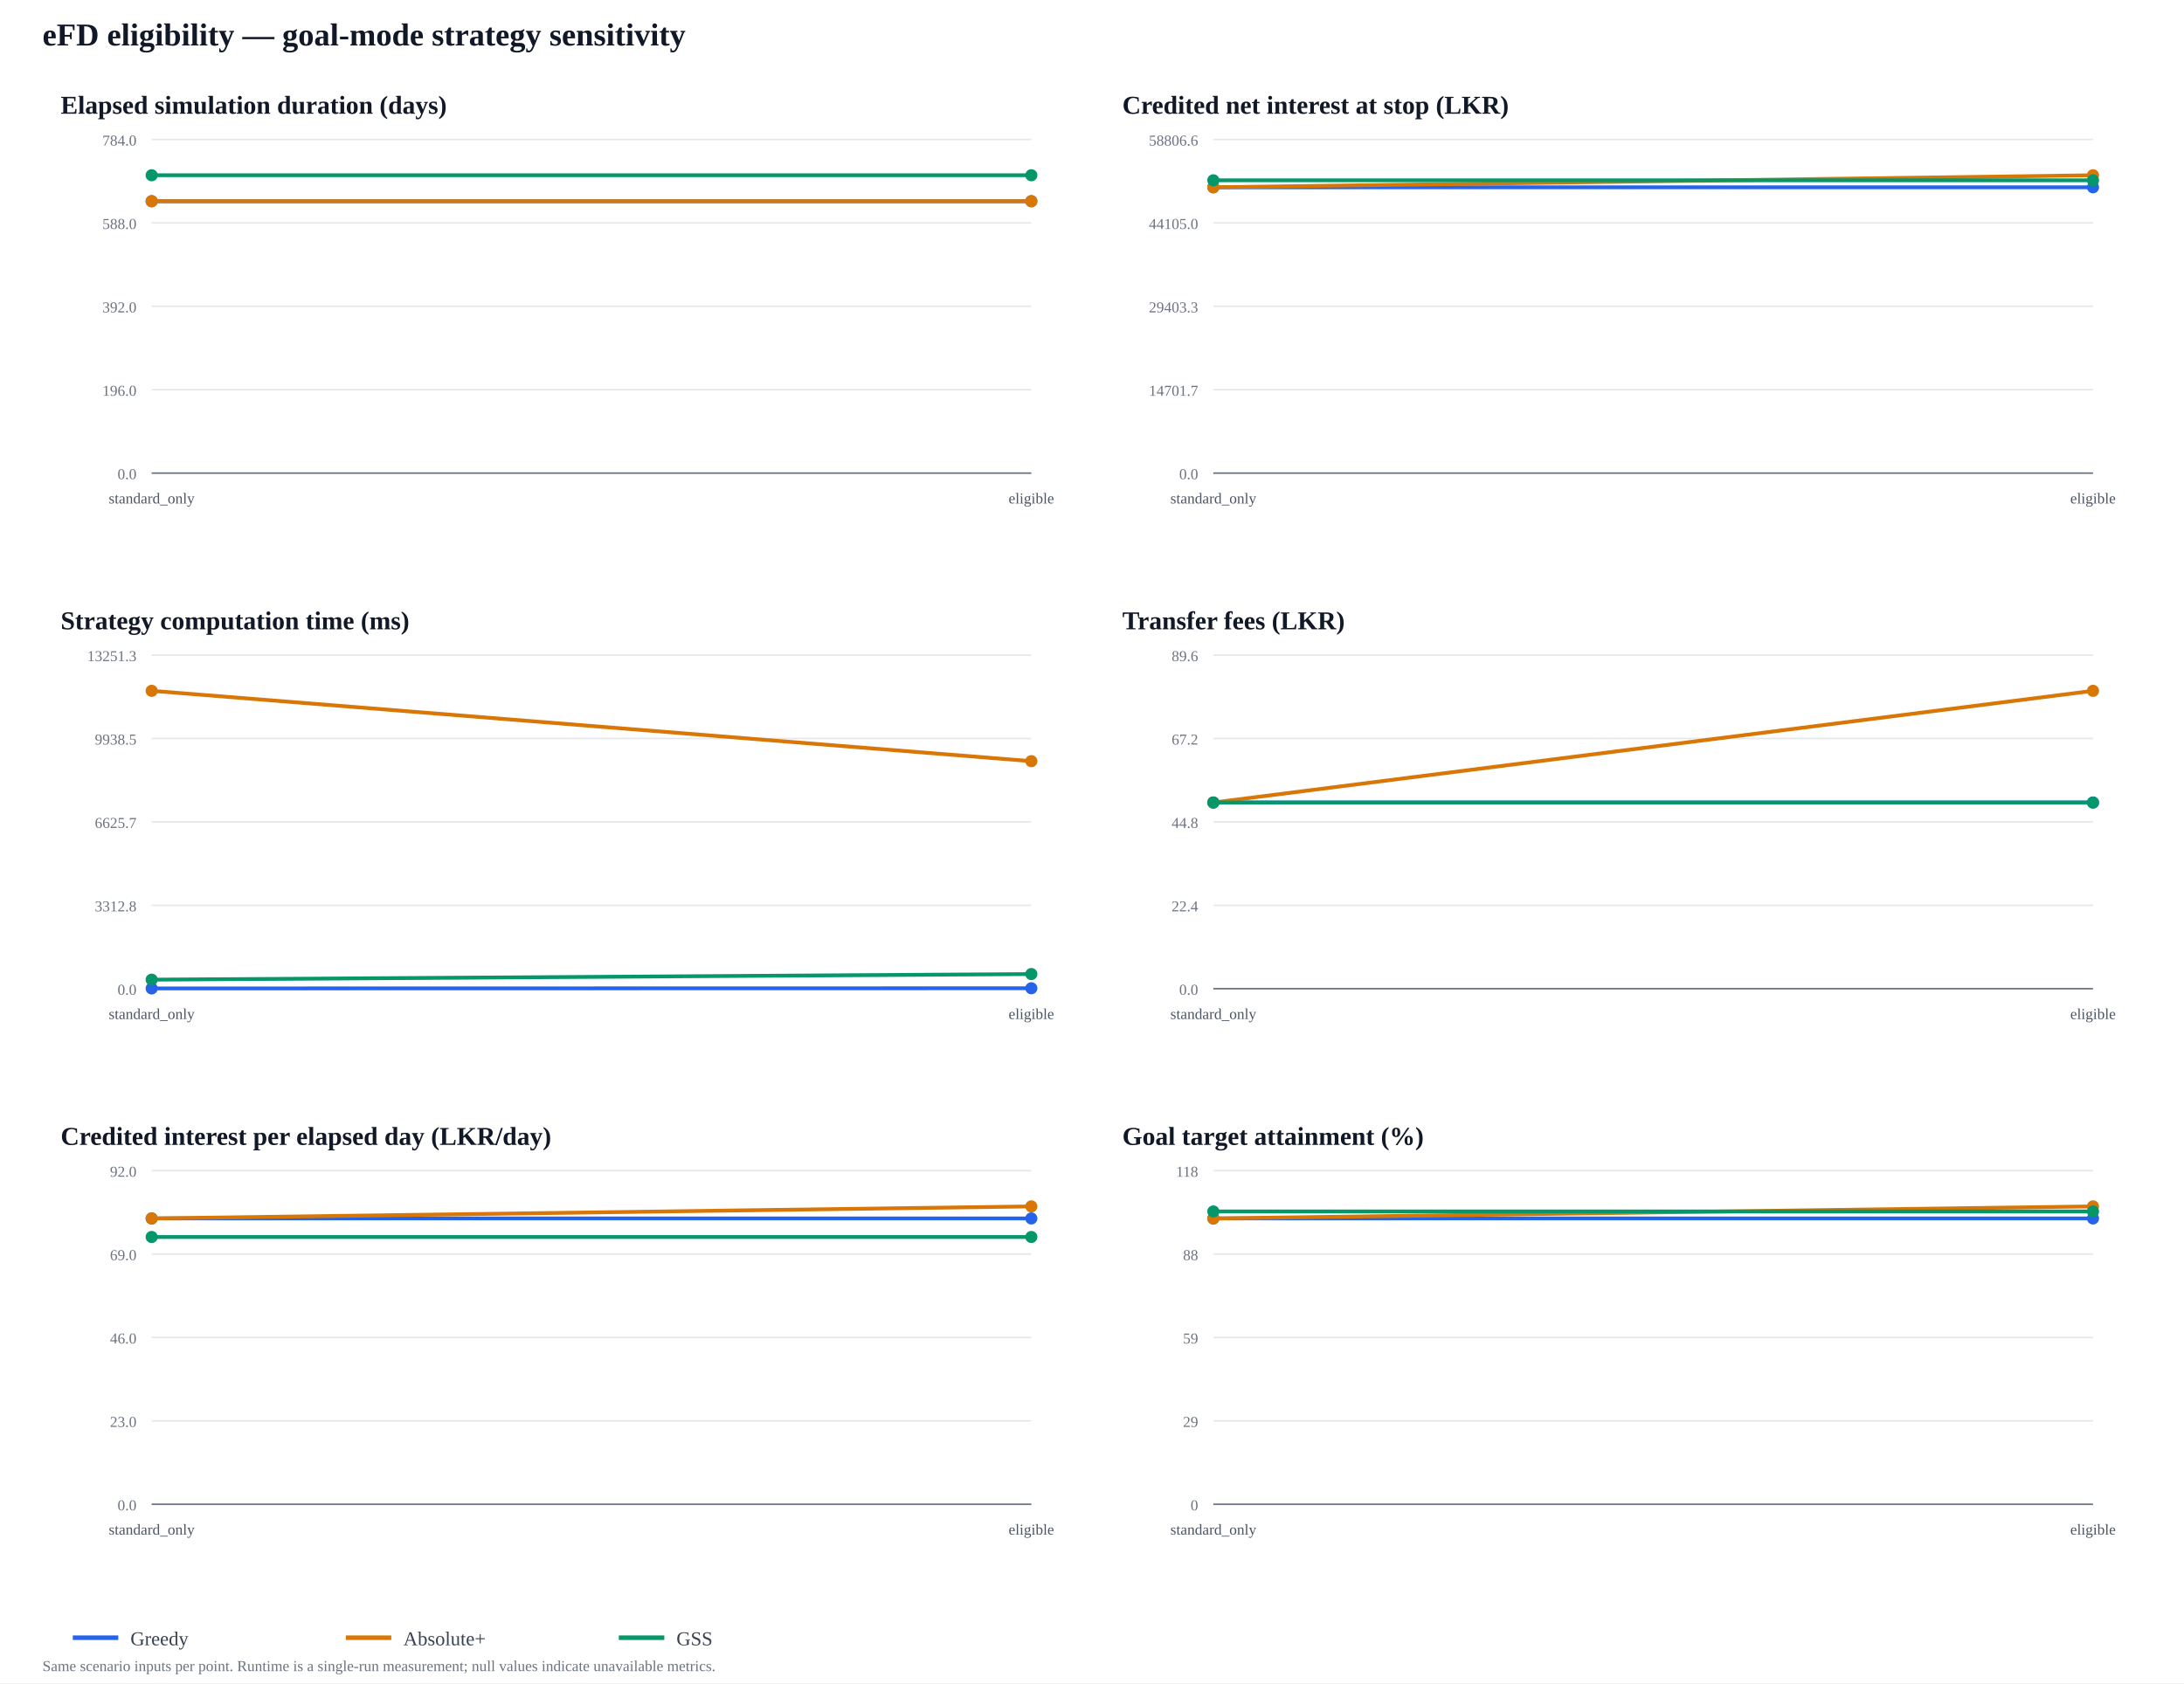
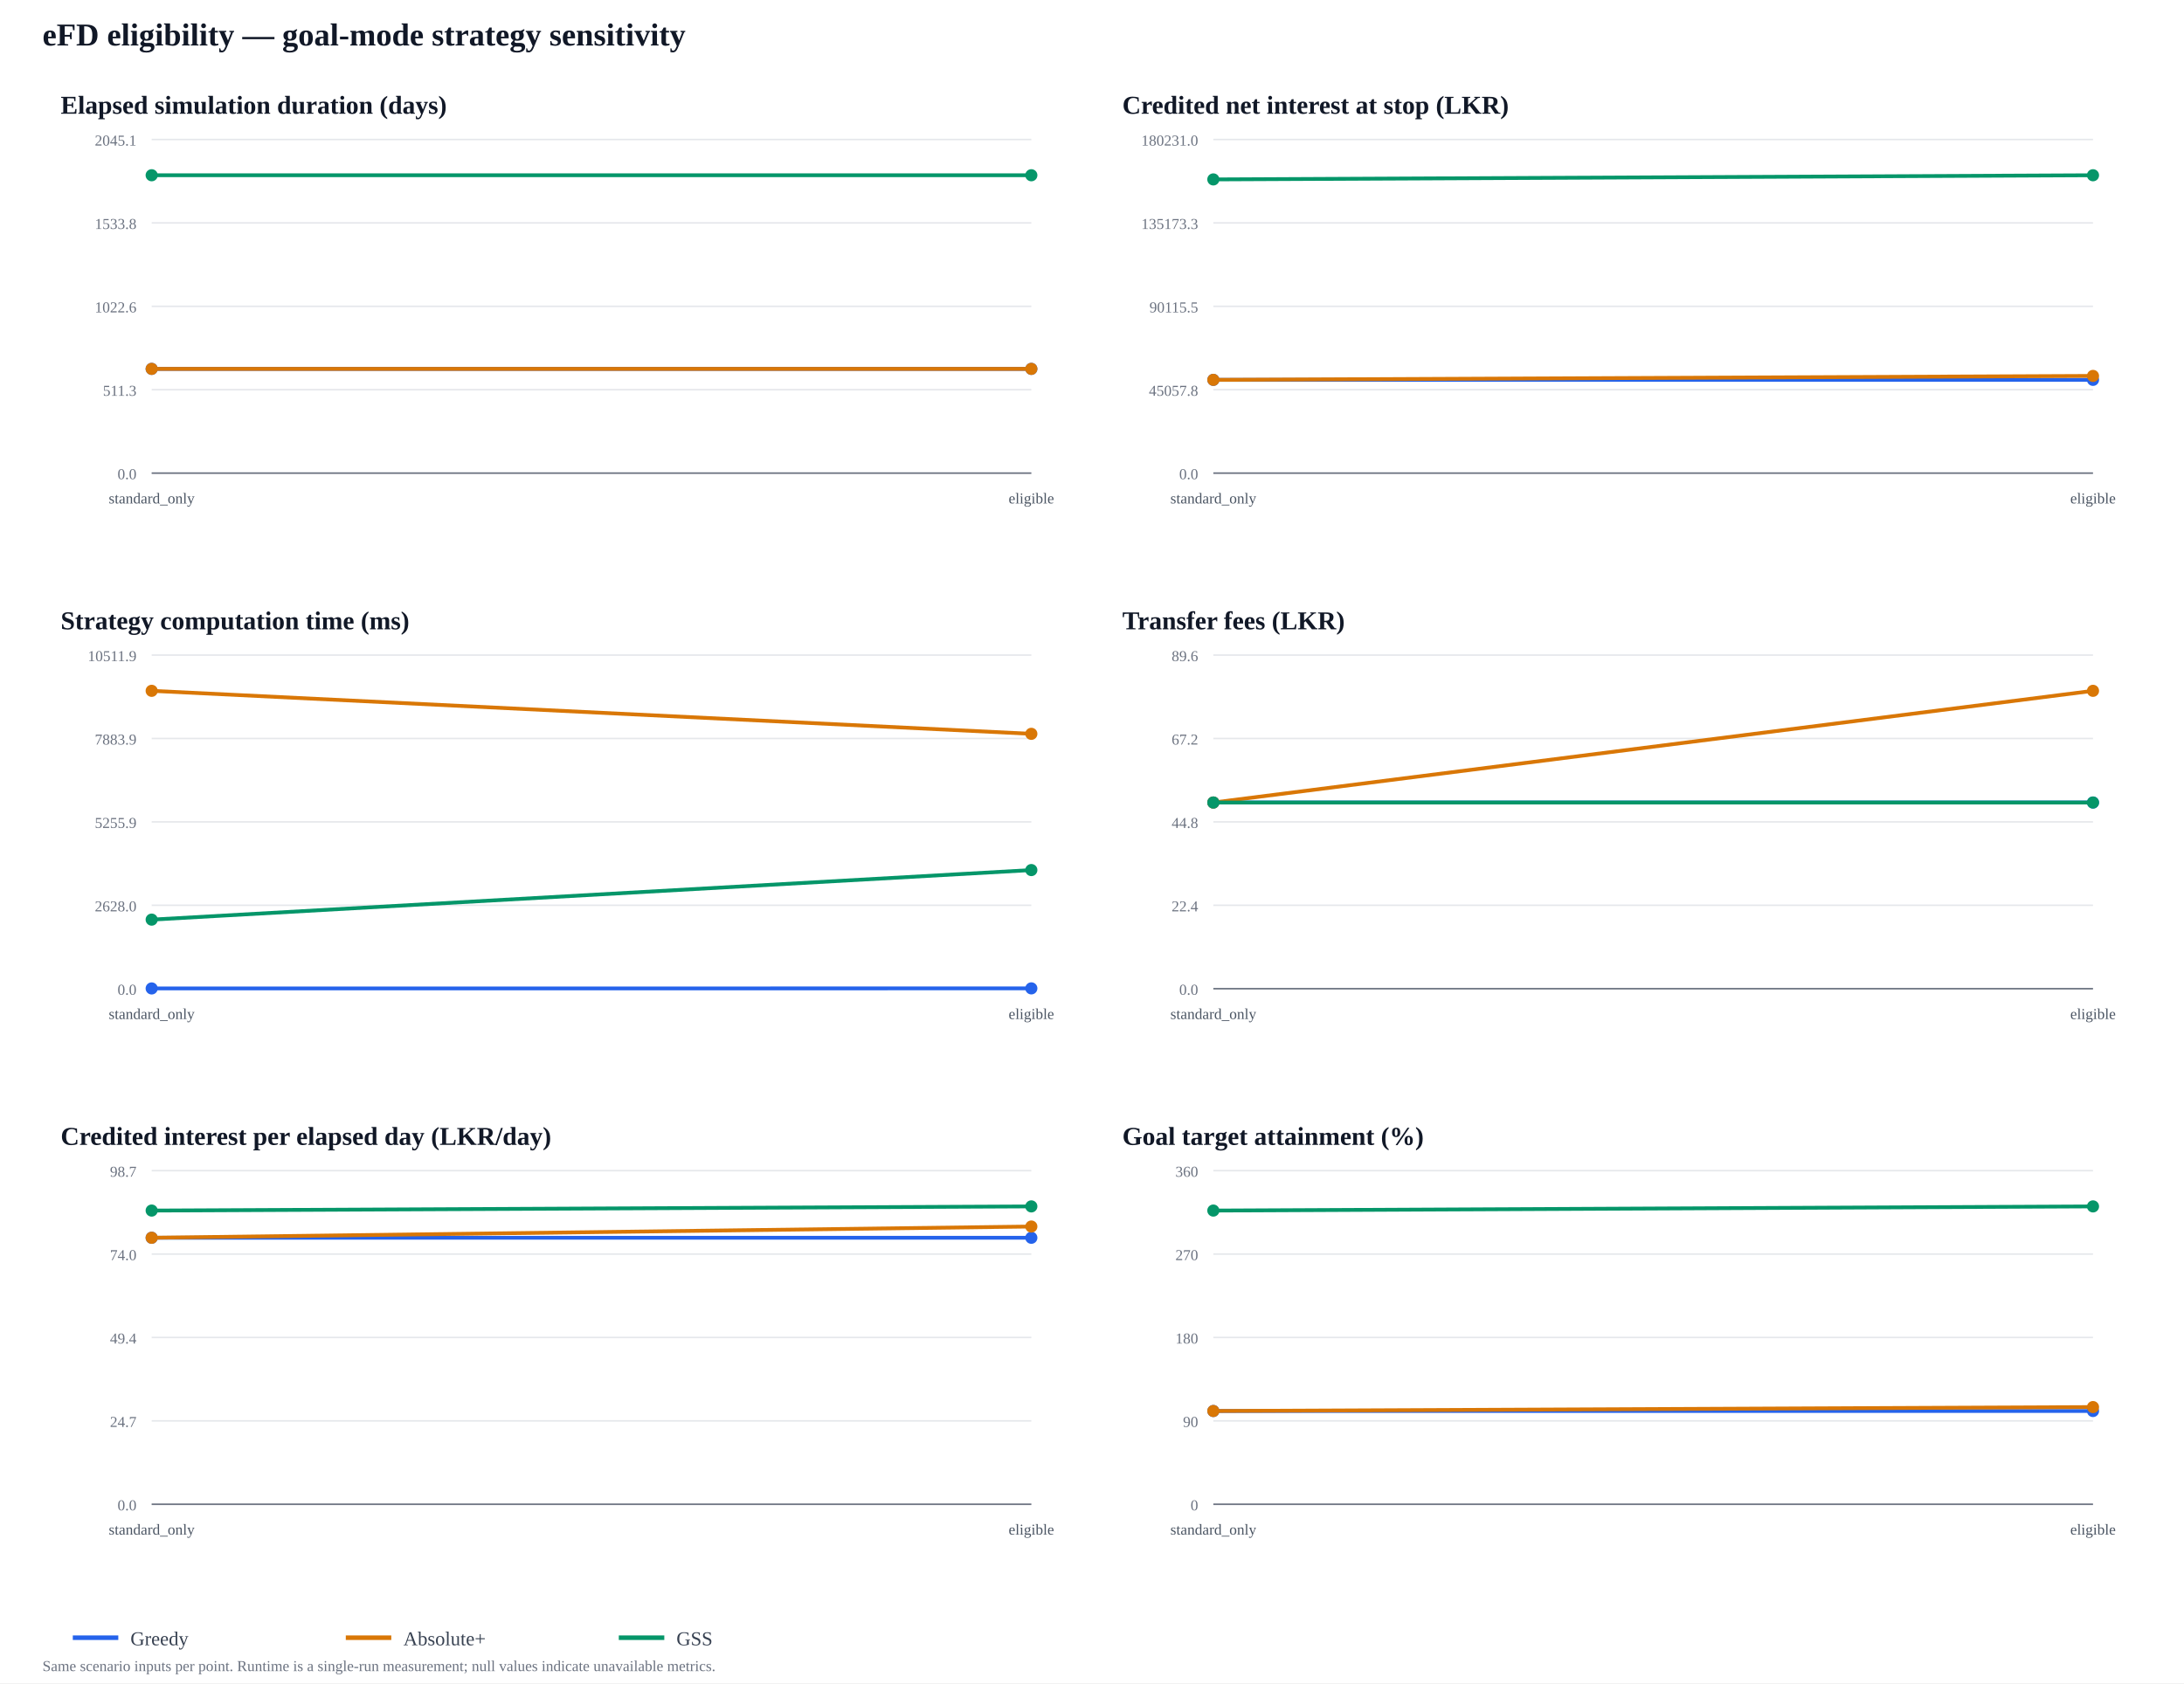
<svg xmlns="http://www.w3.org/2000/svg" width="1440" height="1110" viewBox="0 0 1440 1110">
  <rect width="100%" height="100%" fill="#ffffff" />
  <text x="28" y="30" font-size="21" font-weight="700" fill="#111827">eFD eligibility — goal-mode strategy sensitivity</text>
  <text x="40" y="75" font-size="17" font-weight="700" fill="#111827">Elapsed simulation duration (days)</text>
  <line x1="100" y1="312" x2="680" y2="312" stroke="#e5e7eb" />
  <text x="90" y="316" text-anchor="end" font-size="10" fill="#6b7280">0.0</text>
  <line x1="100" y1="257" x2="680" y2="257" stroke="#e5e7eb" />
-   <text x="90" y="261" text-anchor="end" font-size="10" fill="#6b7280">196.0</text>
+   <text x="90" y="261" text-anchor="end" font-size="10" fill="#6b7280">511.3</text>
  <line x1="100" y1="202" x2="680" y2="202" stroke="#e5e7eb" />
-   <text x="90" y="206" text-anchor="end" font-size="10" fill="#6b7280">392.0</text>
+   <text x="90" y="206" text-anchor="end" font-size="10" fill="#6b7280">1022.6</text>
  <line x1="100" y1="147" x2="680" y2="147" stroke="#e5e7eb" />
-   <text x="90" y="151" text-anchor="end" font-size="10" fill="#6b7280">588.0</text>
+   <text x="90" y="151" text-anchor="end" font-size="10" fill="#6b7280">1533.8</text>
  <line x1="100" y1="92" x2="680" y2="92" stroke="#e5e7eb" />
-   <text x="90" y="96" text-anchor="end" font-size="10" fill="#6b7280">784.0</text>
+   <text x="90" y="96" text-anchor="end" font-size="10" fill="#6b7280">2045.1</text>
  <line x1="100" y1="312" x2="680" y2="312" stroke="#6b7280" />
  <text x="100" y="332" text-anchor="middle" font-size="10" fill="#4b5563">standard_only</text>
  <text x="680" y="332" text-anchor="middle" font-size="10" fill="#4b5563">eligible</text>
-   <polyline points="100,132.689 680,132.689" fill="none" stroke="#2563eb" stroke-width="2.5" stroke-linejoin="round" />
-   <circle cx="100" cy="132.689" r="4" fill="#2563eb" />
-   <circle cx="680" cy="132.689" r="4" fill="#2563eb" />
-   <polyline points="100,132.689 680,132.689" fill="none" stroke="#d97706" stroke-width="2.5" stroke-linejoin="round" />
-   <circle cx="100" cy="132.689" r="4" fill="#d97706" />
-   <circle cx="680" cy="132.689" r="4" fill="#d97706" />
+   <polyline points="100,243.261 680,243.261" fill="none" stroke="#2563eb" stroke-width="2.5" stroke-linejoin="round" />
+   <circle cx="100" cy="243.261" r="4" fill="#2563eb" />
+   <circle cx="680" cy="243.261" r="4" fill="#2563eb" />
+   <polyline points="100,243.261 680,243.261" fill="none" stroke="#d97706" stroke-width="2.5" stroke-linejoin="round" />
+   <circle cx="100" cy="243.261" r="4" fill="#d97706" />
+   <circle cx="680" cy="243.261" r="4" fill="#d97706" />
  <polyline points="100,115.571 680,115.571" fill="none" stroke="#059669" stroke-width="2.5" stroke-linejoin="round" />
  <circle cx="100" cy="115.571" r="4" fill="#059669" />
  <circle cx="680" cy="115.571" r="4" fill="#059669" />
  <text x="740" y="75" font-size="17" font-weight="700" fill="#111827">Credited net interest at stop (LKR)</text>
  <line x1="800" y1="312" x2="1380" y2="312" stroke="#e5e7eb" />
  <text x="790" y="316" text-anchor="end" font-size="10" fill="#6b7280">0.0</text>
  <line x1="800" y1="257" x2="1380" y2="257" stroke="#e5e7eb" />
-   <text x="790" y="261" text-anchor="end" font-size="10" fill="#6b7280">14701.7</text>
+   <text x="790" y="261" text-anchor="end" font-size="10" fill="#6b7280">45057.8</text>
  <line x1="800" y1="202" x2="1380" y2="202" stroke="#e5e7eb" />
-   <text x="790" y="206" text-anchor="end" font-size="10" fill="#6b7280">29403.3</text>
+   <text x="790" y="206" text-anchor="end" font-size="10" fill="#6b7280">90115.5</text>
  <line x1="800" y1="147" x2="1380" y2="147" stroke="#e5e7eb" />
-   <text x="790" y="151" text-anchor="end" font-size="10" fill="#6b7280">44105.0</text>
+   <text x="790" y="151" text-anchor="end" font-size="10" fill="#6b7280">135173.3</text>
  <line x1="800" y1="92" x2="1380" y2="92" stroke="#e5e7eb" />
-   <text x="790" y="96" text-anchor="end" font-size="10" fill="#6b7280">58806.6</text>
+   <text x="790" y="96" text-anchor="end" font-size="10" fill="#6b7280">180231.0</text>
  <line x1="800" y1="312" x2="1380" y2="312" stroke="#6b7280" />
  <text x="800" y="332" text-anchor="middle" font-size="10" fill="#4b5563">standard_only</text>
  <text x="1380" y="332" text-anchor="middle" font-size="10" fill="#4b5563">eligible</text>
-   <polyline points="800,123.514 1380,123.514" fill="none" stroke="#2563eb" stroke-width="2.5" stroke-linejoin="round" />
-   <circle cx="800" cy="123.514" r="4" fill="#2563eb" />
-   <circle cx="1380" cy="123.514" r="4" fill="#2563eb" />
-   <polyline points="800,123.502 1380,115.571" fill="none" stroke="#d97706" stroke-width="2.5" stroke-linejoin="round" />
-   <circle cx="800" cy="123.502" r="4" fill="#d97706" />
-   <circle cx="1380" cy="115.571" r="4" fill="#d97706" />
-   <polyline points="800,118.91 1380,118.91" fill="none" stroke="#059669" stroke-width="2.5" stroke-linejoin="round" />
-   <circle cx="800" cy="118.91" r="4" fill="#059669" />
-   <circle cx="1380" cy="118.91" r="4" fill="#059669" />
+   <polyline points="800,250.5 1380,250.5" fill="none" stroke="#2563eb" stroke-width="2.5" stroke-linejoin="round" />
+   <circle cx="800" cy="250.5" r="4" fill="#2563eb" />
+   <circle cx="1380" cy="250.5" r="4" fill="#2563eb" />
+   <polyline points="800,250.496 1380,247.907" fill="none" stroke="#d97706" stroke-width="2.5" stroke-linejoin="round" />
+   <circle cx="800" cy="250.496" r="4" fill="#d97706" />
+   <circle cx="1380" cy="247.907" r="4" fill="#d97706" />
+   <polyline points="800,118.319 1380,115.571" fill="none" stroke="#059669" stroke-width="2.5" stroke-linejoin="round" />
+   <circle cx="800" cy="118.319" r="4" fill="#059669" />
+   <circle cx="1380" cy="115.571" r="4" fill="#059669" />
  <text x="40" y="415" font-size="17" font-weight="700" fill="#111827">Strategy computation time (ms)</text>
  <line x1="100" y1="652" x2="680" y2="652" stroke="#e5e7eb" />
  <text x="90" y="656" text-anchor="end" font-size="10" fill="#6b7280">0.0</text>
  <line x1="100" y1="597" x2="680" y2="597" stroke="#e5e7eb" />
-   <text x="90" y="601" text-anchor="end" font-size="10" fill="#6b7280">3312.8</text>
+   <text x="90" y="601" text-anchor="end" font-size="10" fill="#6b7280">2628.0</text>
  <line x1="100" y1="542" x2="680" y2="542" stroke="#e5e7eb" />
-   <text x="90" y="546" text-anchor="end" font-size="10" fill="#6b7280">6625.7</text>
+   <text x="90" y="546" text-anchor="end" font-size="10" fill="#6b7280">5255.9</text>
  <line x1="100" y1="487" x2="680" y2="487" stroke="#e5e7eb" />
-   <text x="90" y="491" text-anchor="end" font-size="10" fill="#6b7280">9938.5</text>
+   <text x="90" y="491" text-anchor="end" font-size="10" fill="#6b7280">7883.9</text>
  <line x1="100" y1="432" x2="680" y2="432" stroke="#e5e7eb" />
-   <text x="90" y="436" text-anchor="end" font-size="10" fill="#6b7280">13251.3</text>
+   <text x="90" y="436" text-anchor="end" font-size="10" fill="#6b7280">10511.9</text>
  <line x1="100" y1="652" x2="680" y2="652" stroke="#6b7280" />
  <text x="100" y="672" text-anchor="middle" font-size="10" fill="#4b5563">standard_only</text>
  <text x="680" y="672" text-anchor="middle" font-size="10" fill="#4b5563">eligible</text>
-   <polyline points="100,651.826 680,651.707" fill="none" stroke="#2563eb" stroke-width="2.5" stroke-linejoin="round" />
-   <circle cx="100" cy="651.826" r="4" fill="#2563eb" />
-   <circle cx="680" cy="651.707" r="4" fill="#2563eb" />
-   <polyline points="100,455.571 680,501.96" fill="none" stroke="#d97706" stroke-width="2.5" stroke-linejoin="round" />
+   <polyline points="100,651.836 680,651.792" fill="none" stroke="#2563eb" stroke-width="2.5" stroke-linejoin="round" />
+   <circle cx="100" cy="651.836" r="4" fill="#2563eb" />
+   <circle cx="680" cy="651.792" r="4" fill="#2563eb" />
+   <polyline points="100,455.571 680,483.932" fill="none" stroke="#d97706" stroke-width="2.5" stroke-linejoin="round" />
  <circle cx="100" cy="455.571" r="4" fill="#d97706" />
-   <circle cx="680" cy="501.96" r="4" fill="#d97706" />
-   <polyline points="100,646.047 680,642.345" fill="none" stroke="#059669" stroke-width="2.5" stroke-linejoin="round" />
-   <circle cx="100" cy="646.047" r="4" fill="#059669" />
-   <circle cx="680" cy="642.345" r="4" fill="#059669" />
+   <circle cx="680" cy="483.932" r="4" fill="#d97706" />
+   <polyline points="100,606.457 680,573.772" fill="none" stroke="#059669" stroke-width="2.5" stroke-linejoin="round" />
+   <circle cx="100" cy="606.457" r="4" fill="#059669" />
+   <circle cx="680" cy="573.772" r="4" fill="#059669" />
  <text x="740" y="415" font-size="17" font-weight="700" fill="#111827">Transfer fees (LKR)</text>
  <line x1="800" y1="652" x2="1380" y2="652" stroke="#e5e7eb" />
  <text x="790" y="656" text-anchor="end" font-size="10" fill="#6b7280">0.0</text>
  <line x1="800" y1="597" x2="1380" y2="597" stroke="#e5e7eb" />
  <text x="790" y="601" text-anchor="end" font-size="10" fill="#6b7280">22.4</text>
  <line x1="800" y1="542" x2="1380" y2="542" stroke="#e5e7eb" />
  <text x="790" y="546" text-anchor="end" font-size="10" fill="#6b7280">44.8</text>
  <line x1="800" y1="487" x2="1380" y2="487" stroke="#e5e7eb" />
  <text x="790" y="491" text-anchor="end" font-size="10" fill="#6b7280">67.2</text>
  <line x1="800" y1="432" x2="1380" y2="432" stroke="#e5e7eb" />
  <text x="790" y="436" text-anchor="end" font-size="10" fill="#6b7280">89.6</text>
  <line x1="800" y1="652" x2="1380" y2="652" stroke="#6b7280" />
  <text x="800" y="672" text-anchor="middle" font-size="10" fill="#4b5563">standard_only</text>
  <text x="1380" y="672" text-anchor="middle" font-size="10" fill="#4b5563">eligible</text>
  <polyline points="800,529.232 1380,529.232" fill="none" stroke="#2563eb" stroke-width="2.5" stroke-linejoin="round" />
  <circle cx="800" cy="529.232" r="4" fill="#2563eb" />
  <circle cx="1380" cy="529.232" r="4" fill="#2563eb" />
  <polyline points="800,529.232 1380,455.571" fill="none" stroke="#d97706" stroke-width="2.5" stroke-linejoin="round" />
  <circle cx="800" cy="529.232" r="4" fill="#d97706" />
  <circle cx="1380" cy="455.571" r="4" fill="#d97706" />
  <polyline points="800,529.232 1380,529.232" fill="none" stroke="#059669" stroke-width="2.5" stroke-linejoin="round" />
  <circle cx="800" cy="529.232" r="4" fill="#059669" />
  <circle cx="1380" cy="529.232" r="4" fill="#059669" />
  <text x="40" y="755" font-size="17" font-weight="700" fill="#111827">Credited interest per elapsed day (LKR/day)</text>
  <line x1="100" y1="992" x2="680" y2="992" stroke="#e5e7eb" />
  <text x="90" y="996" text-anchor="end" font-size="10" fill="#6b7280">0.0</text>
  <line x1="100" y1="937" x2="680" y2="937" stroke="#e5e7eb" />
-   <text x="90" y="941" text-anchor="end" font-size="10" fill="#6b7280">23.0</text>
+   <text x="90" y="941" text-anchor="end" font-size="10" fill="#6b7280">24.7</text>
  <line x1="100" y1="882" x2="680" y2="882" stroke="#e5e7eb" />
-   <text x="90" y="886" text-anchor="end" font-size="10" fill="#6b7280">46.0</text>
+   <text x="90" y="886" text-anchor="end" font-size="10" fill="#6b7280">49.4</text>
  <line x1="100" y1="827" x2="680" y2="827" stroke="#e5e7eb" />
-   <text x="90" y="831" text-anchor="end" font-size="10" fill="#6b7280">69.0</text>
+   <text x="90" y="831" text-anchor="end" font-size="10" fill="#6b7280">74.0</text>
  <line x1="100" y1="772" x2="680" y2="772" stroke="#e5e7eb" />
-   <text x="90" y="776" text-anchor="end" font-size="10" fill="#6b7280">92.0</text>
+   <text x="90" y="776" text-anchor="end" font-size="10" fill="#6b7280">98.7</text>
  <line x1="100" y1="992" x2="680" y2="992" stroke="#6b7280" />
  <text x="100" y="1012" text-anchor="middle" font-size="10" fill="#4b5563">standard_only</text>
  <text x="680" y="1012" text-anchor="middle" font-size="10" fill="#4b5563">eligible</text>
-   <polyline points="100,803.514 680,803.514" fill="none" stroke="#2563eb" stroke-width="2.5" stroke-linejoin="round" />
-   <circle cx="100" cy="803.514" r="4" fill="#2563eb" />
-   <circle cx="680" cy="803.514" r="4" fill="#2563eb" />
-   <polyline points="100,803.502 680,795.571" fill="none" stroke="#d97706" stroke-width="2.5" stroke-linejoin="round" />
-   <circle cx="100" cy="803.502" r="4" fill="#d97706" />
-   <circle cx="680" cy="795.571" r="4" fill="#d97706" />
-   <polyline points="100,815.737 680,815.737" fill="none" stroke="#059669" stroke-width="2.5" stroke-linejoin="round" />
-   <circle cx="100" cy="815.737" r="4" fill="#059669" />
-   <circle cx="680" cy="815.737" r="4" fill="#059669" />
+   <polyline points="100,816.258 680,816.258" fill="none" stroke="#2563eb" stroke-width="2.5" stroke-linejoin="round" />
+   <circle cx="100" cy="816.258" r="4" fill="#2563eb" />
+   <circle cx="680" cy="816.258" r="4" fill="#2563eb" />
+   <polyline points="100,816.247 680,808.848" fill="none" stroke="#d97706" stroke-width="2.5" stroke-linejoin="round" />
+   <circle cx="100" cy="816.247" r="4" fill="#d97706" />
+   <circle cx="680" cy="808.848" r="4" fill="#d97706" />
+   <polyline points="100,798.319 680,795.571" fill="none" stroke="#059669" stroke-width="2.5" stroke-linejoin="round" />
+   <circle cx="100" cy="798.319" r="4" fill="#059669" />
+   <circle cx="680" cy="795.571" r="4" fill="#059669" />
  <text x="740" y="755" font-size="17" font-weight="700" fill="#111827">Goal target attainment (%)</text>
  <line x1="800" y1="992" x2="1380" y2="992" stroke="#e5e7eb" />
  <text x="790" y="996" text-anchor="end" font-size="10" fill="#6b7280">0</text>
  <line x1="800" y1="937" x2="1380" y2="937" stroke="#e5e7eb" />
-   <text x="790" y="941" text-anchor="end" font-size="10" fill="#6b7280">29</text>
+   <text x="790" y="941" text-anchor="end" font-size="10" fill="#6b7280">90</text>
  <line x1="800" y1="882" x2="1380" y2="882" stroke="#e5e7eb" />
-   <text x="790" y="886" text-anchor="end" font-size="10" fill="#6b7280">59</text>
+   <text x="790" y="886" text-anchor="end" font-size="10" fill="#6b7280">180</text>
  <line x1="800" y1="827" x2="1380" y2="827" stroke="#e5e7eb" />
-   <text x="790" y="831" text-anchor="end" font-size="10" fill="#6b7280">88</text>
+   <text x="790" y="831" text-anchor="end" font-size="10" fill="#6b7280">270</text>
  <line x1="800" y1="772" x2="1380" y2="772" stroke="#e5e7eb" />
-   <text x="790" y="776" text-anchor="end" font-size="10" fill="#6b7280">118</text>
+   <text x="790" y="776" text-anchor="end" font-size="10" fill="#6b7280">360</text>
  <line x1="800" y1="992" x2="1380" y2="992" stroke="#6b7280" />
  <text x="800" y="1012" text-anchor="middle" font-size="10" fill="#4b5563">standard_only</text>
  <text x="1380" y="1012" text-anchor="middle" font-size="10" fill="#4b5563">eligible</text>
-   <polyline points="800,803.514 1380,803.514" fill="none" stroke="#2563eb" stroke-width="2.5" stroke-linejoin="round" />
-   <circle cx="800" cy="803.514" r="4" fill="#2563eb" />
-   <circle cx="1380" cy="803.514" r="4" fill="#2563eb" />
-   <polyline points="800,803.502 1380,795.571" fill="none" stroke="#d97706" stroke-width="2.5" stroke-linejoin="round" />
-   <circle cx="800" cy="803.502" r="4" fill="#d97706" />
-   <circle cx="1380" cy="795.571" r="4" fill="#d97706" />
-   <polyline points="800,798.91 1380,798.91" fill="none" stroke="#059669" stroke-width="2.5" stroke-linejoin="round" />
-   <circle cx="800" cy="798.91" r="4" fill="#059669" />
-   <circle cx="1380" cy="798.91" r="4" fill="#059669" />
+   <polyline points="800,930.5 1380,930.5" fill="none" stroke="#2563eb" stroke-width="2.5" stroke-linejoin="round" />
+   <circle cx="800" cy="930.5" r="4" fill="#2563eb" />
+   <circle cx="1380" cy="930.5" r="4" fill="#2563eb" />
+   <polyline points="800,930.496 1380,927.906" fill="none" stroke="#d97706" stroke-width="2.5" stroke-linejoin="round" />
+   <circle cx="800" cy="930.496" r="4" fill="#d97706" />
+   <circle cx="1380" cy="927.906" r="4" fill="#d97706" />
+   <polyline points="800,798.319 1380,795.571" fill="none" stroke="#059669" stroke-width="2.5" stroke-linejoin="round" />
+   <circle cx="800" cy="798.319" r="4" fill="#059669" />
+   <circle cx="1380" cy="795.571" r="4" fill="#059669" />
  <line x1="48" y1="1080" x2="78" y2="1080" stroke="#2563eb" stroke-width="3" />
  <text x="86" y="1085" font-size="13" fill="#374151">Greedy</text>
  <line x1="228" y1="1080" x2="258" y2="1080" stroke="#d97706" stroke-width="3" />
  <text x="266" y="1085" font-size="13" fill="#374151">Absolute+</text>
  <line x1="408" y1="1080" x2="438" y2="1080" stroke="#059669" stroke-width="3" />
  <text x="446" y="1085" font-size="13" fill="#374151">GSS</text>
  <text x="28" y="1102" font-size="10" fill="#6b7280">Same scenario inputs per point. Runtime is a single-run measurement; null values indicate unavailable metrics.</text>
</svg>
